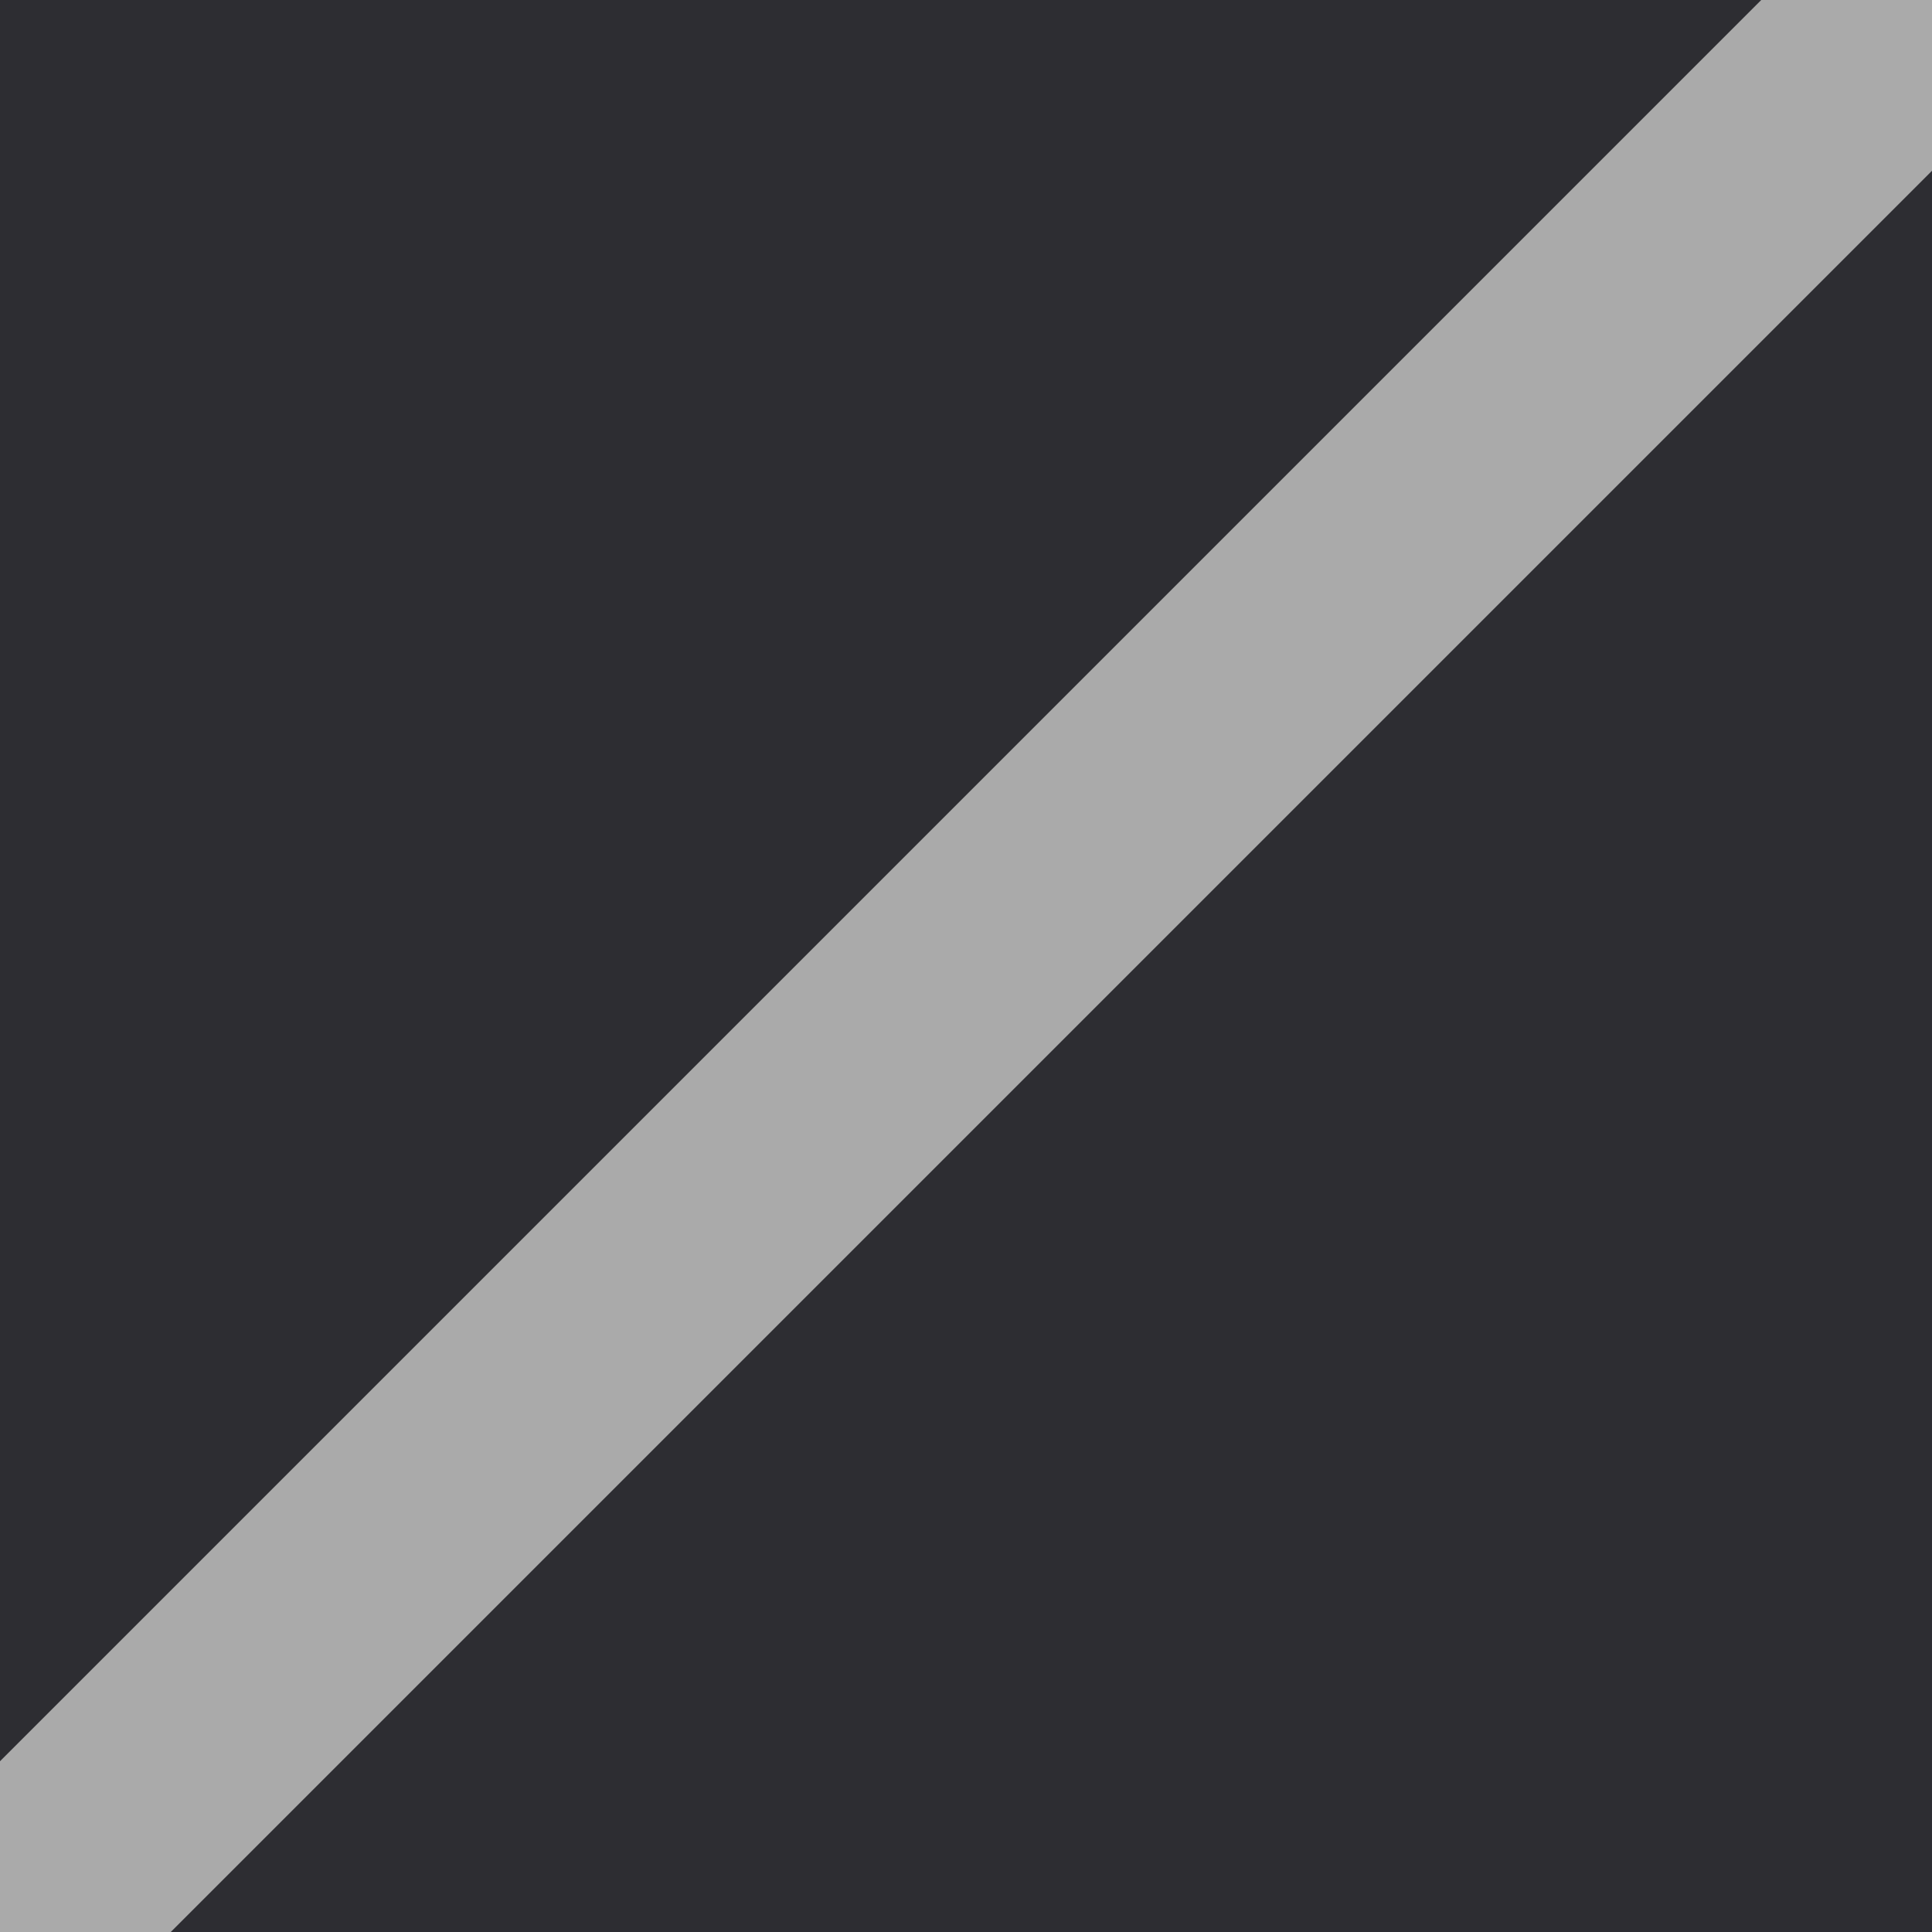
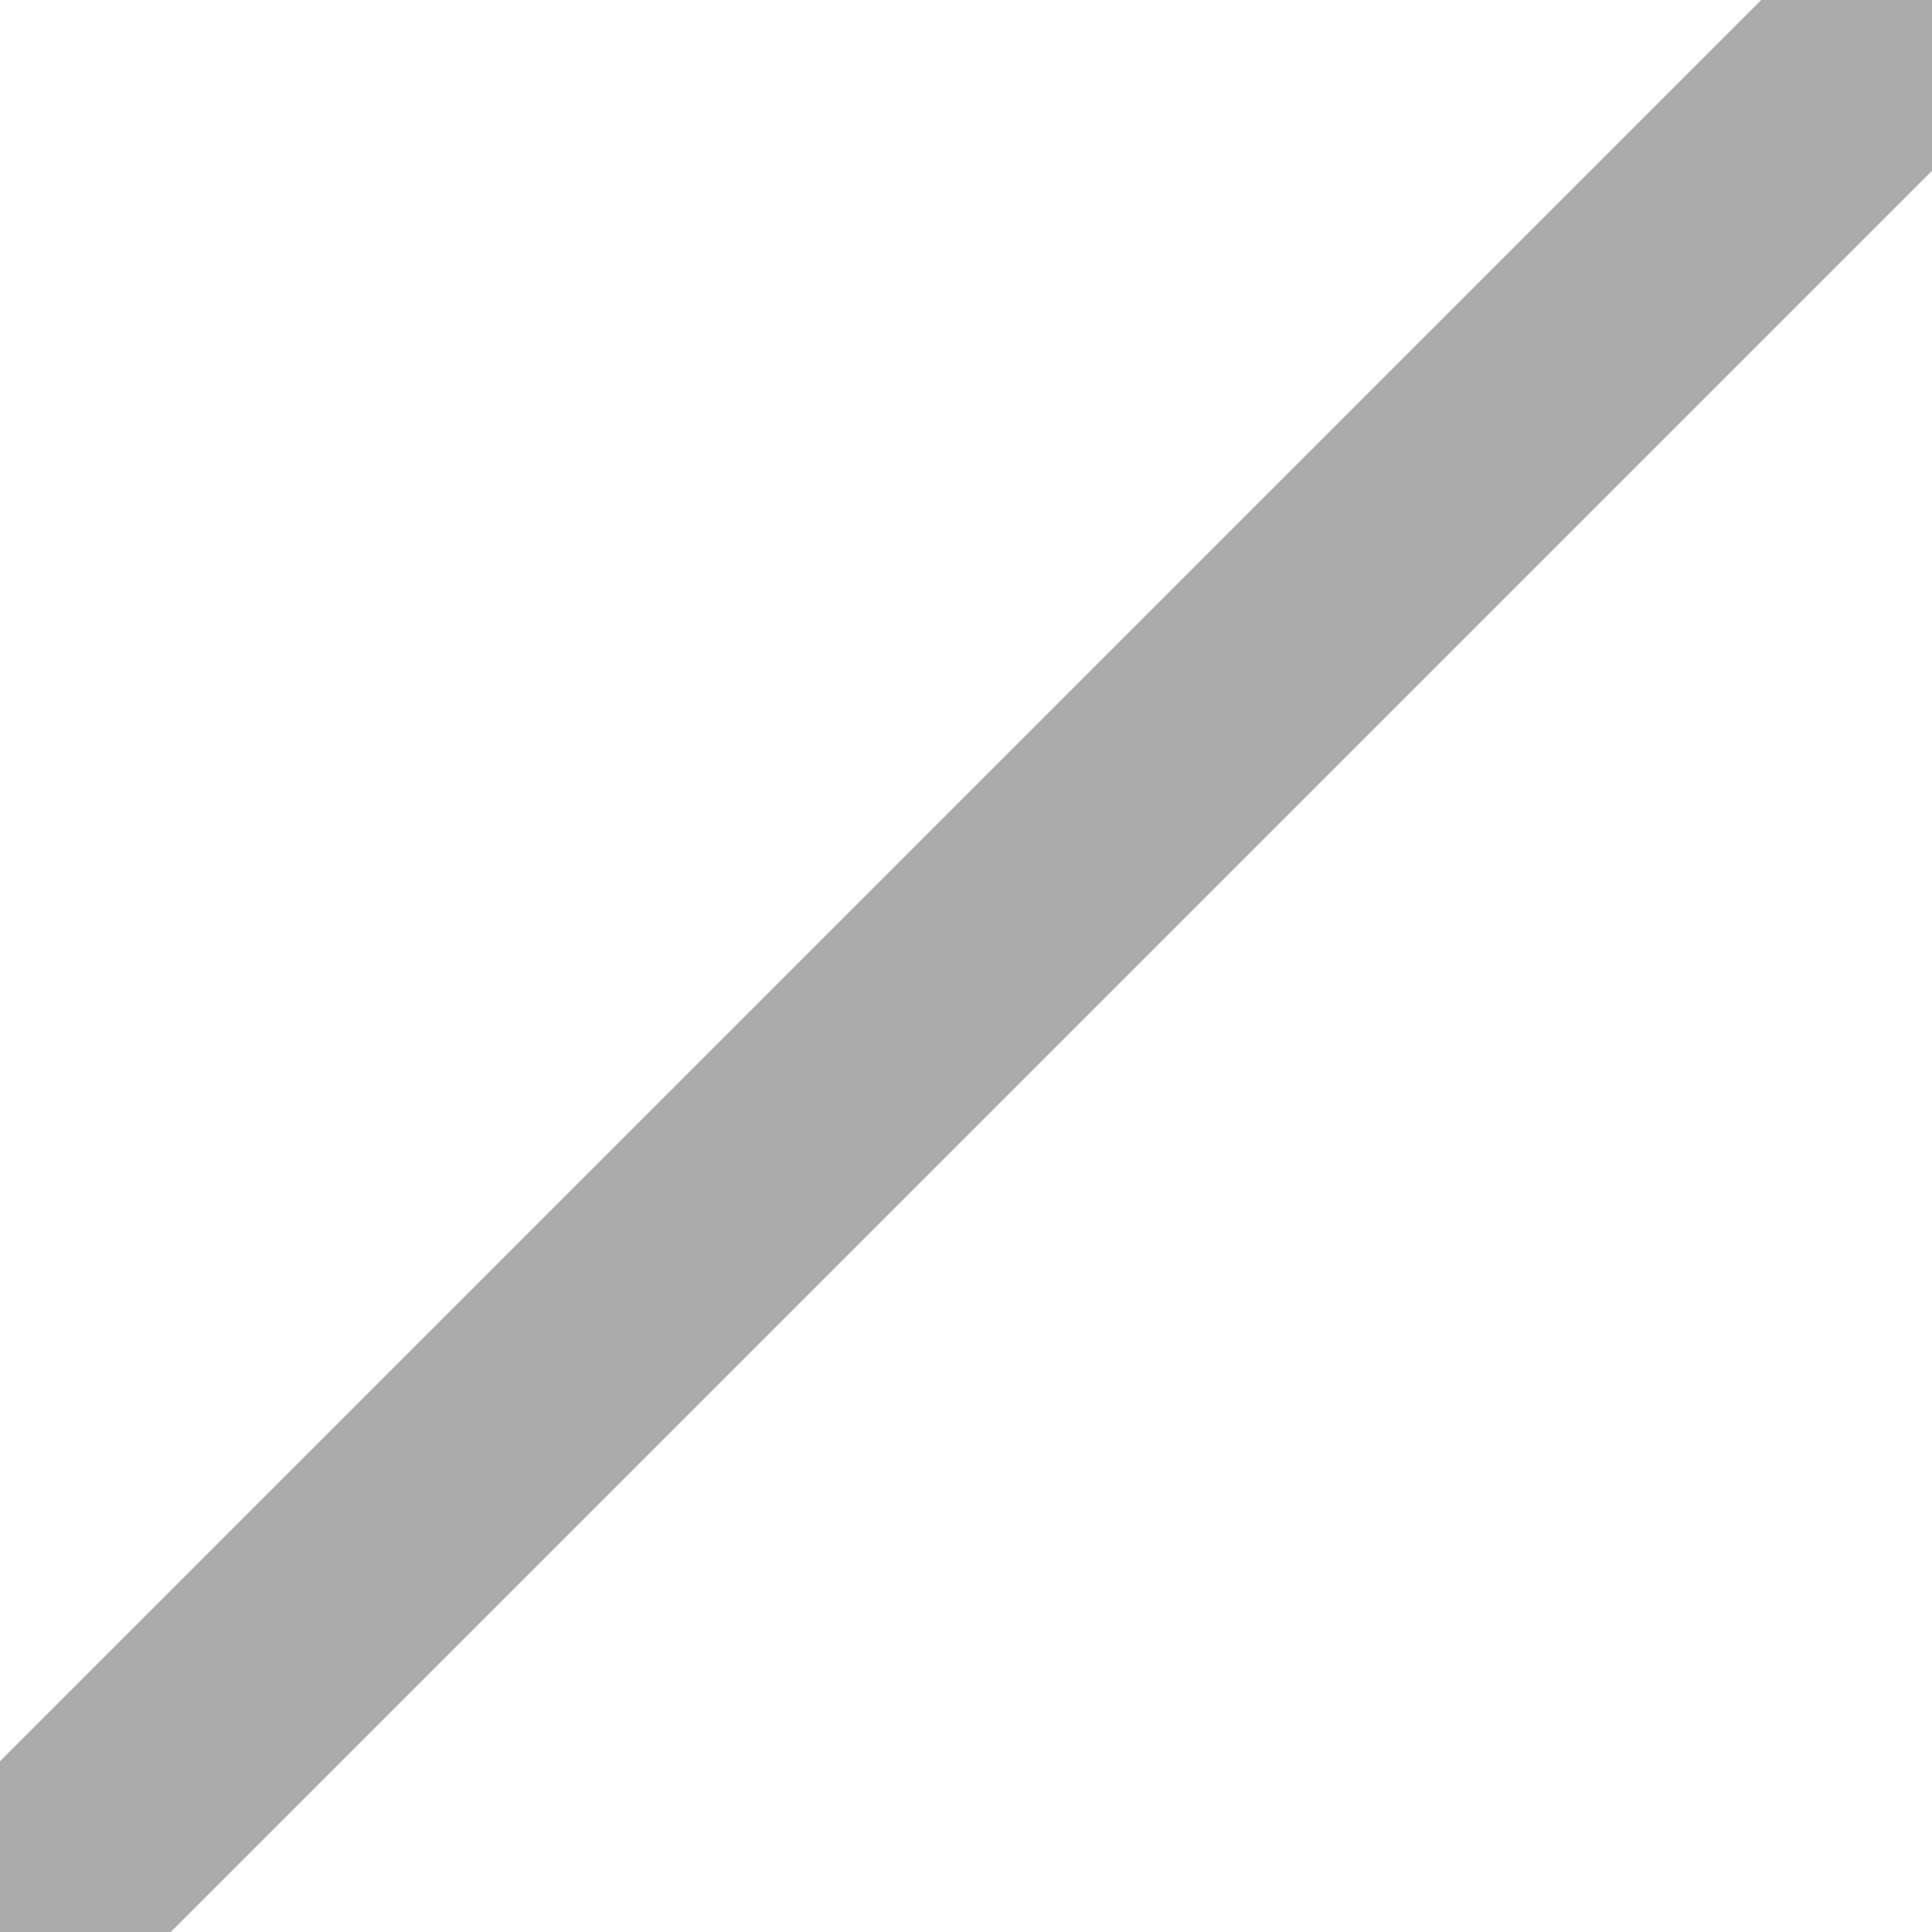
<svg xmlns="http://www.w3.org/2000/svg" viewBox="0 0 32 32">
-   <rect x="0" y="0" width="32" height="32" fill="#2d2d32" />
  <line x1="0" y1="32" x2="32" y2="0" stroke="#aaaaaa" stroke-width="4" stroke-linecap="round" />
</svg>
